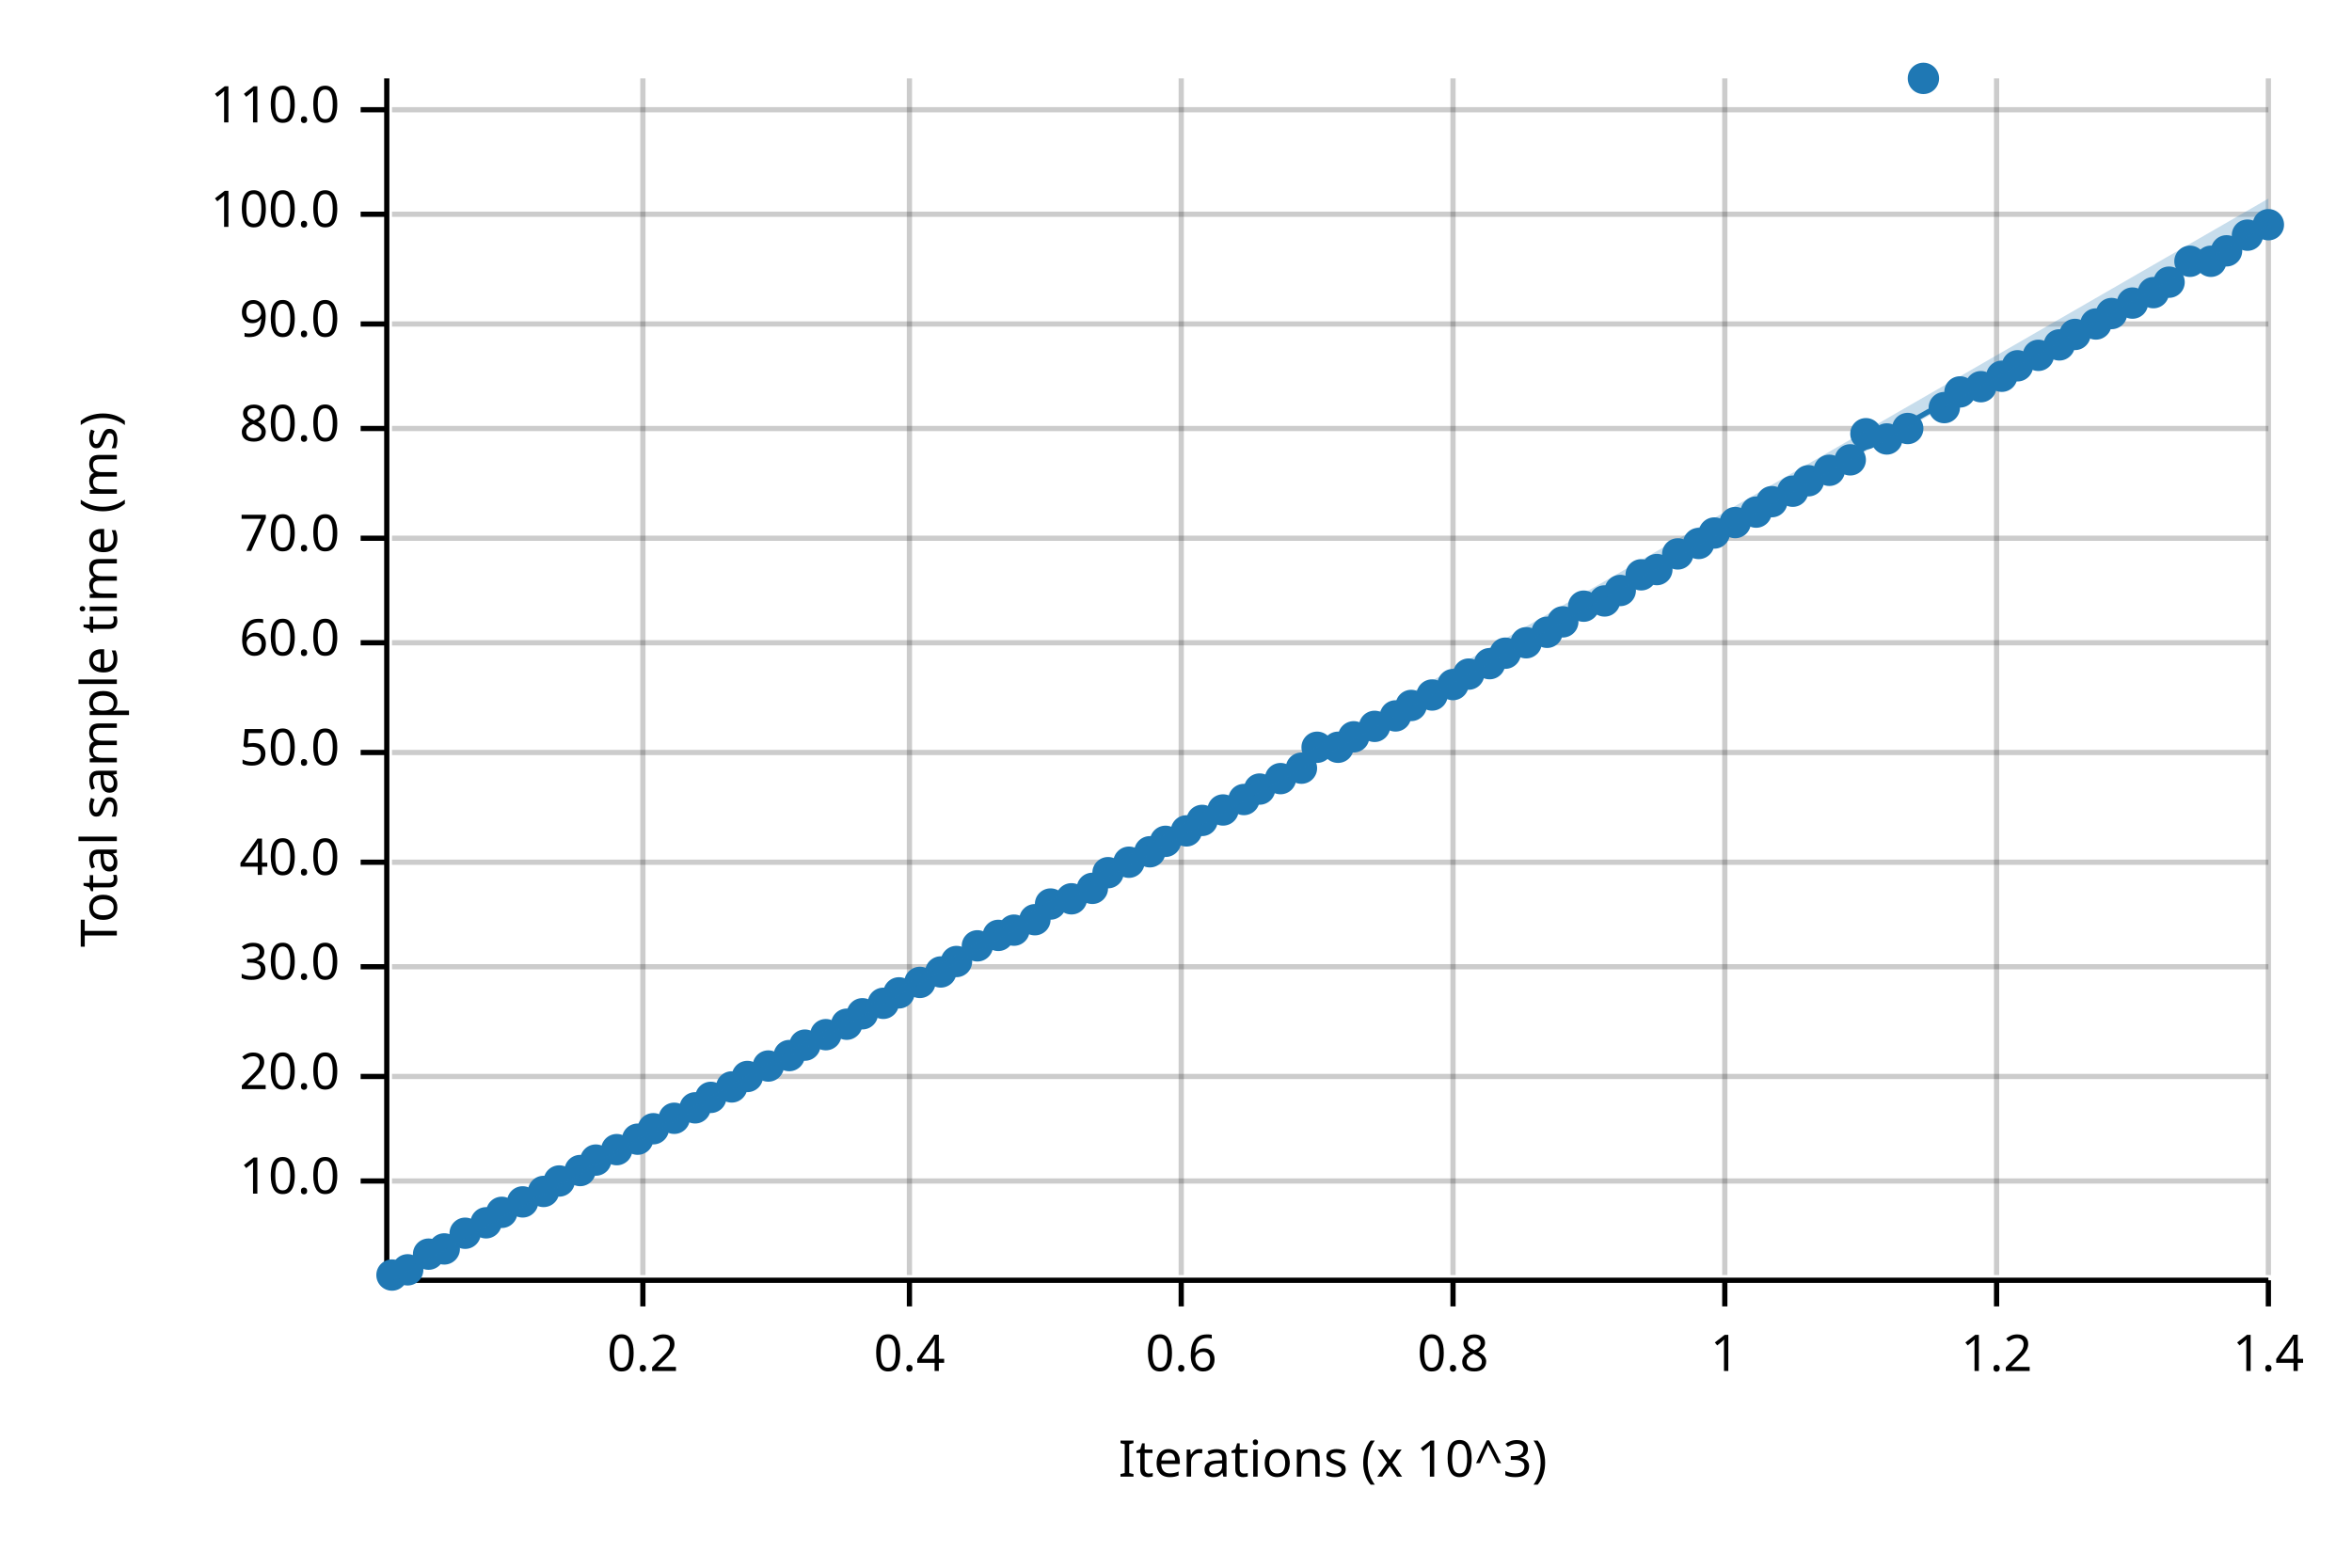
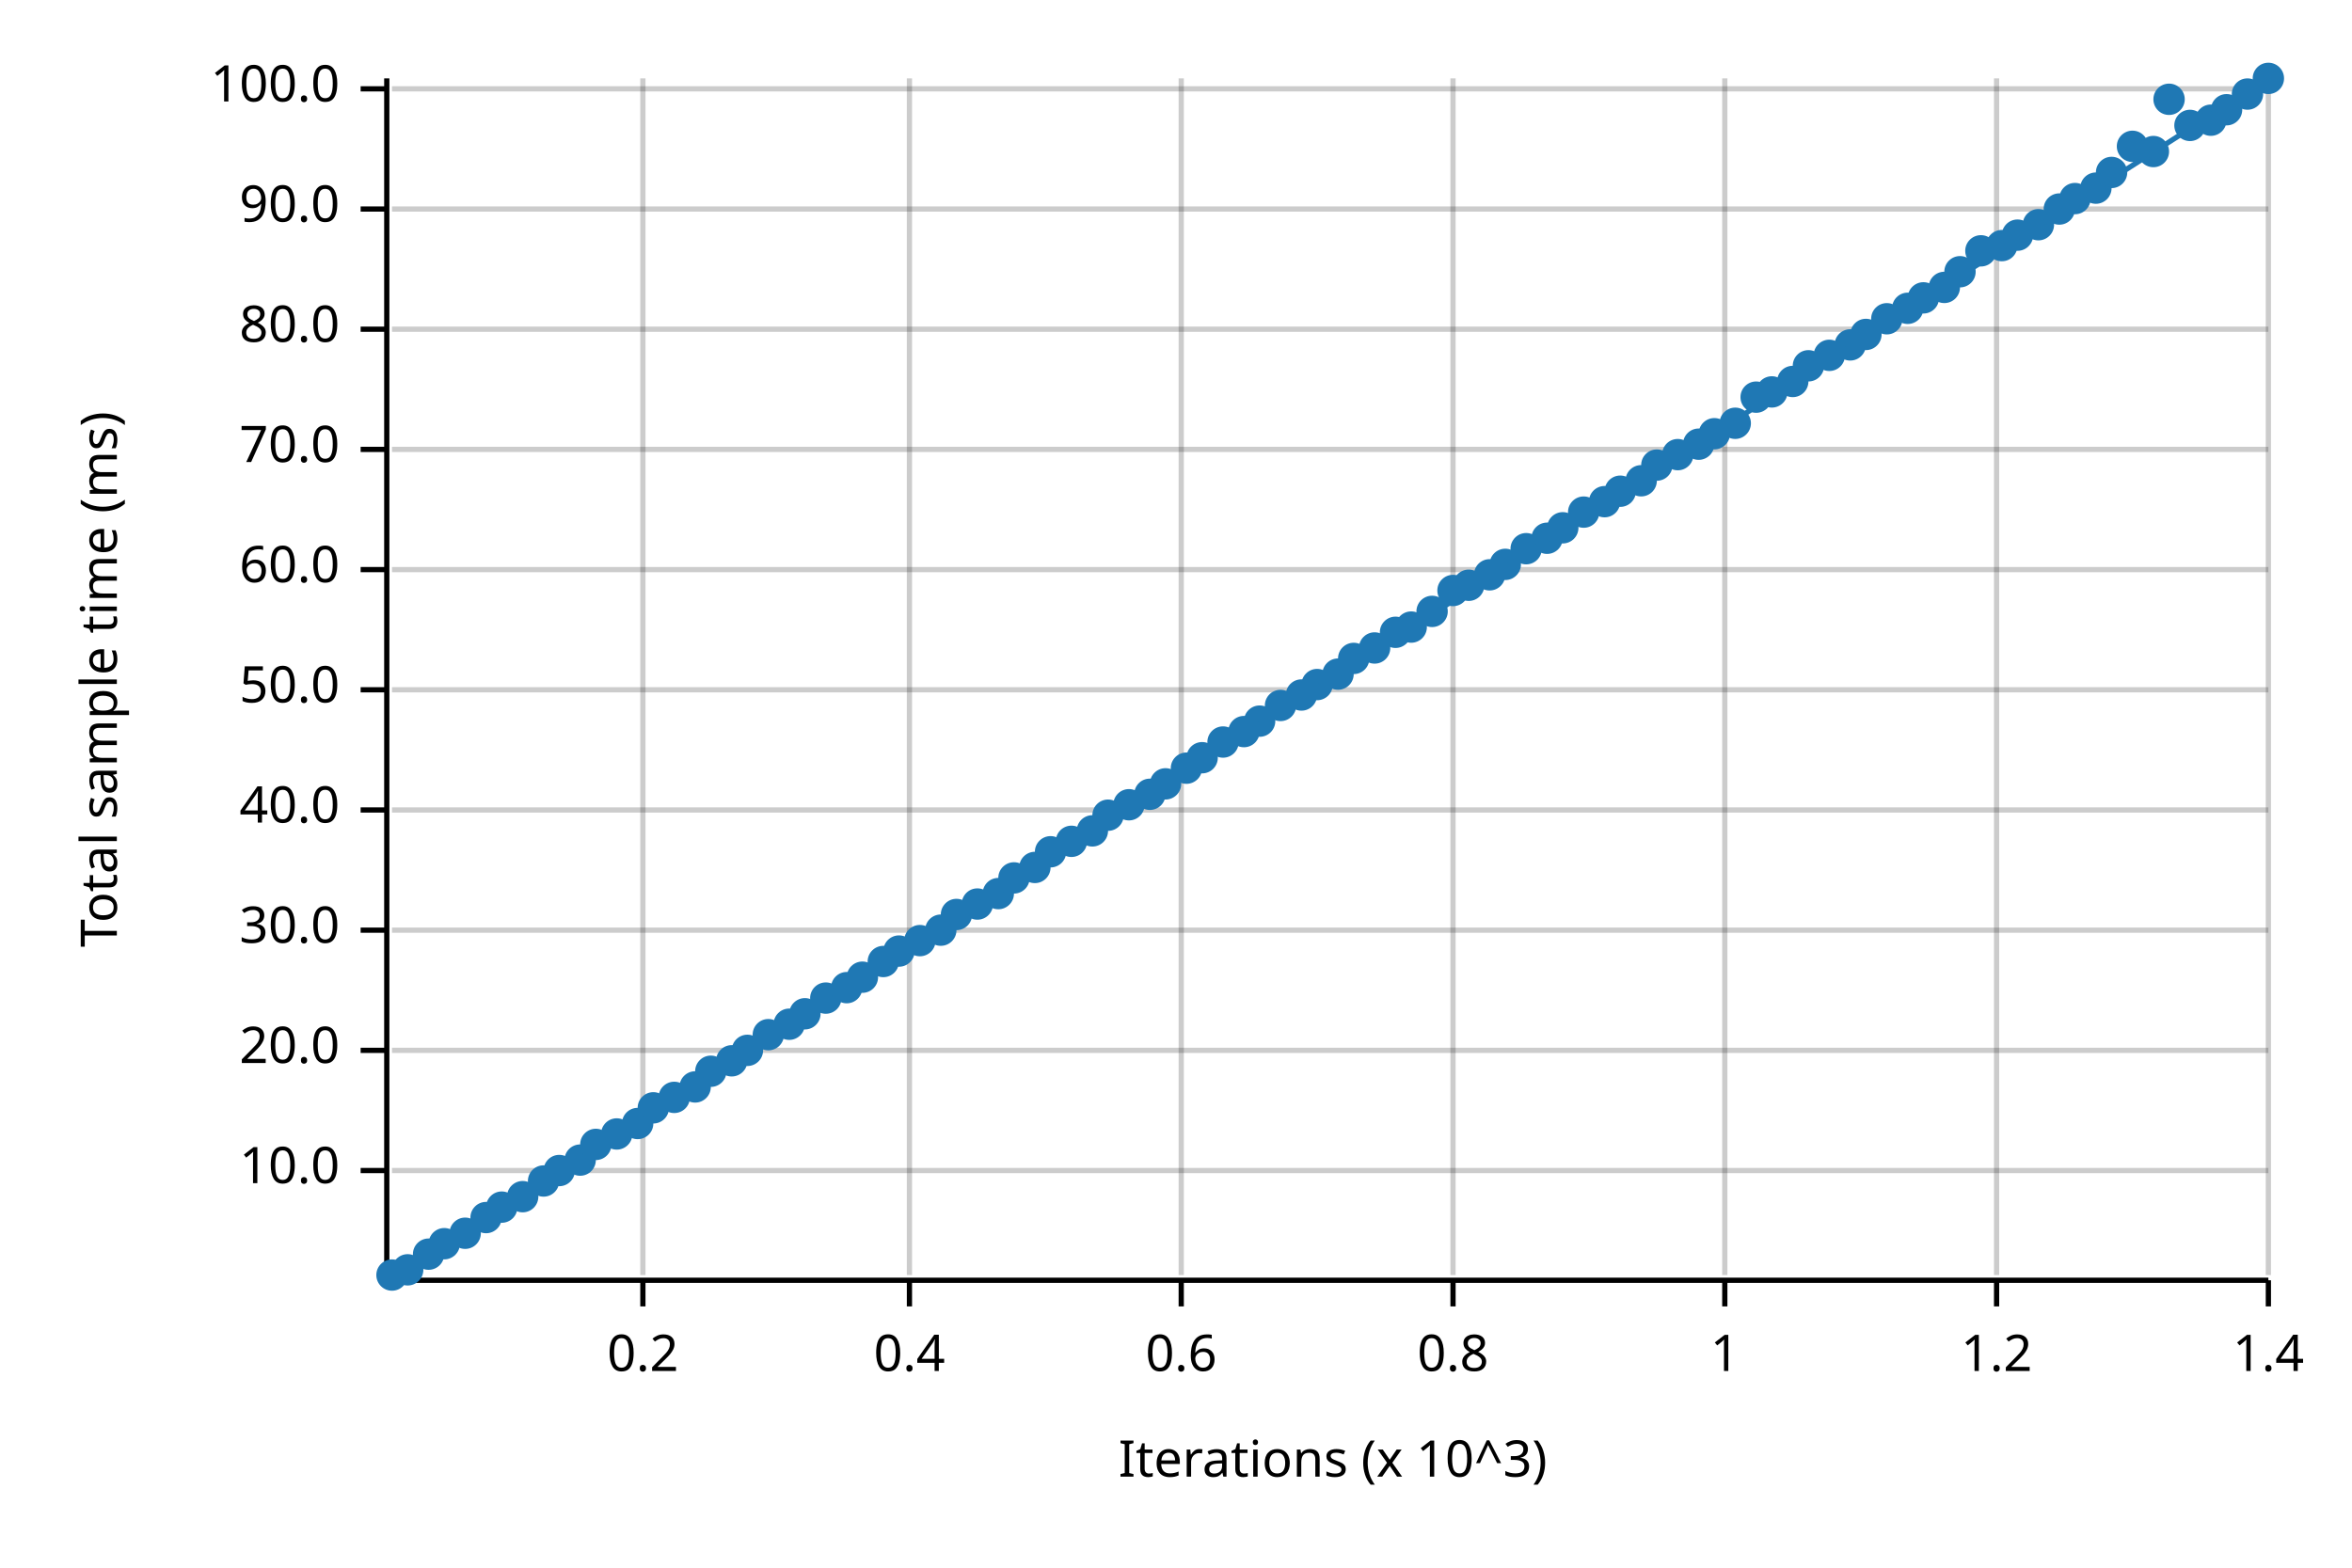
<svg xmlns="http://www.w3.org/2000/svg" width="450" height="300" viewBox="0 0 450 300">
  <text x="15" y="130" dy="0.76em" text-anchor="middle" font-family="sans-serif" font-size="9.677" opacity="1" fill="#000000" transform="rotate(270, 15, 130)">
Total sample time (ms)
</text>
  <text x="255" y="285" dy="-0.5ex" text-anchor="middle" font-family="sans-serif" font-size="9.677" opacity="1" fill="#000000">
Iterations (x 10^3)
</text>
  <line opacity="0.2" stroke="#000000" stroke-width="1" x1="123" y1="244" x2="123" y2="15" />
  <line opacity="0.2" stroke="#000000" stroke-width="1" x1="174" y1="244" x2="174" y2="15" />
  <line opacity="0.2" stroke="#000000" stroke-width="1" x1="226" y1="244" x2="226" y2="15" />
  <line opacity="0.2" stroke="#000000" stroke-width="1" x1="278" y1="244" x2="278" y2="15" />
  <line opacity="0.2" stroke="#000000" stroke-width="1" x1="330" y1="244" x2="330" y2="15" />
  <line opacity="0.2" stroke="#000000" stroke-width="1" x1="382" y1="244" x2="382" y2="15" />
  <line opacity="0.2" stroke="#000000" stroke-width="1" x1="434" y1="244" x2="434" y2="15" />
-   <line opacity="0.2" stroke="#000000" stroke-width="1" x1="75" y1="226" x2="434" y2="226" />
-   <line opacity="0.2" stroke="#000000" stroke-width="1" x1="75" y1="206" x2="434" y2="206" />
-   <line opacity="0.2" stroke="#000000" stroke-width="1" x1="75" y1="185" x2="434" y2="185" />
-   <line opacity="0.2" stroke="#000000" stroke-width="1" x1="75" y1="165" x2="434" y2="165" />
-   <line opacity="0.2" stroke="#000000" stroke-width="1" x1="75" y1="144" x2="434" y2="144" />
-   <line opacity="0.2" stroke="#000000" stroke-width="1" x1="75" y1="123" x2="434" y2="123" />
-   <line opacity="0.2" stroke="#000000" stroke-width="1" x1="75" y1="103" x2="434" y2="103" />
-   <line opacity="0.2" stroke="#000000" stroke-width="1" x1="75" y1="82" x2="434" y2="82" />
-   <line opacity="0.2" stroke="#000000" stroke-width="1" x1="75" y1="62" x2="434" y2="62" />
-   <line opacity="0.2" stroke="#000000" stroke-width="1" x1="75" y1="41" x2="434" y2="41" />
-   <line opacity="0.2" stroke="#000000" stroke-width="1" x1="75" y1="21" x2="434" y2="21" />
+   <line opacity="0.2" stroke="#000000" stroke-width="1" x1="75" y1="224" x2="434" y2="224" />
+   <line opacity="0.2" stroke="#000000" stroke-width="1" x1="75" y1="201" x2="434" y2="201" />
+   <line opacity="0.2" stroke="#000000" stroke-width="1" x1="75" y1="178" x2="434" y2="178" />
+   <line opacity="0.2" stroke="#000000" stroke-width="1" x1="75" y1="155" x2="434" y2="155" />
+   <line opacity="0.2" stroke="#000000" stroke-width="1" x1="75" y1="132" x2="434" y2="132" />
+   <line opacity="0.2" stroke="#000000" stroke-width="1" x1="75" y1="109" x2="434" y2="109" />
+   <line opacity="0.2" stroke="#000000" stroke-width="1" x1="75" y1="86" x2="434" y2="86" />
+   <line opacity="0.2" stroke="#000000" stroke-width="1" x1="75" y1="63" x2="434" y2="63" />
+   <line opacity="0.2" stroke="#000000" stroke-width="1" x1="75" y1="40" x2="434" y2="40" />
+   <line opacity="0.2" stroke="#000000" stroke-width="1" x1="75" y1="17" x2="434" y2="17" />
  <polyline fill="none" opacity="1" stroke="#000000" stroke-width="1" points="74,15 74,244 " />
-   <text x="65" y="226" dy="0.5ex" text-anchor="end" font-family="sans-serif" font-size="9.677" opacity="1" fill="#000000">
+   <text x="65" y="224" dy="0.5ex" text-anchor="end" font-family="sans-serif" font-size="9.677" opacity="1" fill="#000000">
10.0
</text>
-   <polyline fill="none" opacity="1" stroke="#000000" stroke-width="1" points="69,226 74,226 " />
-   <text x="65" y="206" dy="0.5ex" text-anchor="end" font-family="sans-serif" font-size="9.677" opacity="1" fill="#000000">
+   <polyline fill="none" opacity="1" stroke="#000000" stroke-width="1" points="69,224 74,224 " />
+   <text x="65" y="201" dy="0.5ex" text-anchor="end" font-family="sans-serif" font-size="9.677" opacity="1" fill="#000000">
20.0
</text>
-   <polyline fill="none" opacity="1" stroke="#000000" stroke-width="1" points="69,206 74,206 " />
-   <text x="65" y="185" dy="0.5ex" text-anchor="end" font-family="sans-serif" font-size="9.677" opacity="1" fill="#000000">
+   <polyline fill="none" opacity="1" stroke="#000000" stroke-width="1" points="69,201 74,201 " />
+   <text x="65" y="178" dy="0.5ex" text-anchor="end" font-family="sans-serif" font-size="9.677" opacity="1" fill="#000000">
30.0
</text>
-   <polyline fill="none" opacity="1" stroke="#000000" stroke-width="1" points="69,185 74,185 " />
-   <text x="65" y="165" dy="0.5ex" text-anchor="end" font-family="sans-serif" font-size="9.677" opacity="1" fill="#000000">
+   <polyline fill="none" opacity="1" stroke="#000000" stroke-width="1" points="69,178 74,178 " />
+   <text x="65" y="155" dy="0.5ex" text-anchor="end" font-family="sans-serif" font-size="9.677" opacity="1" fill="#000000">
40.0
</text>
-   <polyline fill="none" opacity="1" stroke="#000000" stroke-width="1" points="69,165 74,165 " />
-   <text x="65" y="144" dy="0.5ex" text-anchor="end" font-family="sans-serif" font-size="9.677" opacity="1" fill="#000000">
+   <polyline fill="none" opacity="1" stroke="#000000" stroke-width="1" points="69,155 74,155 " />
+   <text x="65" y="132" dy="0.5ex" text-anchor="end" font-family="sans-serif" font-size="9.677" opacity="1" fill="#000000">
50.0
</text>
-   <polyline fill="none" opacity="1" stroke="#000000" stroke-width="1" points="69,144 74,144 " />
-   <text x="65" y="123" dy="0.5ex" text-anchor="end" font-family="sans-serif" font-size="9.677" opacity="1" fill="#000000">
+   <polyline fill="none" opacity="1" stroke="#000000" stroke-width="1" points="69,132 74,132 " />
+   <text x="65" y="109" dy="0.5ex" text-anchor="end" font-family="sans-serif" font-size="9.677" opacity="1" fill="#000000">
60.0
</text>
-   <polyline fill="none" opacity="1" stroke="#000000" stroke-width="1" points="69,123 74,123 " />
-   <text x="65" y="103" dy="0.5ex" text-anchor="end" font-family="sans-serif" font-size="9.677" opacity="1" fill="#000000">
+   <polyline fill="none" opacity="1" stroke="#000000" stroke-width="1" points="69,109 74,109 " />
+   <text x="65" y="86" dy="0.5ex" text-anchor="end" font-family="sans-serif" font-size="9.677" opacity="1" fill="#000000">
70.0
</text>
-   <polyline fill="none" opacity="1" stroke="#000000" stroke-width="1" points="69,103 74,103 " />
-   <text x="65" y="82" dy="0.5ex" text-anchor="end" font-family="sans-serif" font-size="9.677" opacity="1" fill="#000000">
+   <polyline fill="none" opacity="1" stroke="#000000" stroke-width="1" points="69,86 74,86 " />
+   <text x="65" y="63" dy="0.5ex" text-anchor="end" font-family="sans-serif" font-size="9.677" opacity="1" fill="#000000">
80.0
</text>
-   <polyline fill="none" opacity="1" stroke="#000000" stroke-width="1" points="69,82 74,82 " />
-   <text x="65" y="62" dy="0.5ex" text-anchor="end" font-family="sans-serif" font-size="9.677" opacity="1" fill="#000000">
+   <polyline fill="none" opacity="1" stroke="#000000" stroke-width="1" points="69,63 74,63 " />
+   <text x="65" y="40" dy="0.5ex" text-anchor="end" font-family="sans-serif" font-size="9.677" opacity="1" fill="#000000">
90.0
</text>
-   <polyline fill="none" opacity="1" stroke="#000000" stroke-width="1" points="69,62 74,62 " />
-   <text x="65" y="41" dy="0.5ex" text-anchor="end" font-family="sans-serif" font-size="9.677" opacity="1" fill="#000000">
+   <polyline fill="none" opacity="1" stroke="#000000" stroke-width="1" points="69,40 74,40 " />
+   <text x="65" y="17" dy="0.5ex" text-anchor="end" font-family="sans-serif" font-size="9.677" opacity="1" fill="#000000">
100.0
</text>
-   <polyline fill="none" opacity="1" stroke="#000000" stroke-width="1" points="69,41 74,41 " />
-   <text x="65" y="21" dy="0.5ex" text-anchor="end" font-family="sans-serif" font-size="9.677" opacity="1" fill="#000000">
- 110.0
- </text>
-   <polyline fill="none" opacity="1" stroke="#000000" stroke-width="1" points="69,21 74,21 " />
+   <polyline fill="none" opacity="1" stroke="#000000" stroke-width="1" points="69,17 74,17 " />
  <polyline fill="none" opacity="1" stroke="#000000" stroke-width="1" points="75,245 434,245 " />
  <text x="123" y="255" dy="0.76em" text-anchor="middle" font-family="sans-serif" font-size="9.677" opacity="1" fill="#000000">
0.2
</text>
  <polyline fill="none" opacity="1" stroke="#000000" stroke-width="1" points="123,245 123,250 " />
  <text x="174" y="255" dy="0.76em" text-anchor="middle" font-family="sans-serif" font-size="9.677" opacity="1" fill="#000000">
0.4
</text>
  <polyline fill="none" opacity="1" stroke="#000000" stroke-width="1" points="174,245 174,250 " />
  <text x="226" y="255" dy="0.76em" text-anchor="middle" font-family="sans-serif" font-size="9.677" opacity="1" fill="#000000">
0.6
</text>
  <polyline fill="none" opacity="1" stroke="#000000" stroke-width="1" points="226,245 226,250 " />
  <text x="278" y="255" dy="0.76em" text-anchor="middle" font-family="sans-serif" font-size="9.677" opacity="1" fill="#000000">
0.8
</text>
  <polyline fill="none" opacity="1" stroke="#000000" stroke-width="1" points="278,245 278,250 " />
  <text x="330" y="255" dy="0.76em" text-anchor="middle" font-family="sans-serif" font-size="9.677" opacity="1" fill="#000000">
1
</text>
  <polyline fill="none" opacity="1" stroke="#000000" stroke-width="1" points="330,245 330,250 " />
  <text x="382" y="255" dy="0.76em" text-anchor="middle" font-family="sans-serif" font-size="9.677" opacity="1" fill="#000000">
1.2
</text>
  <polyline fill="none" opacity="1" stroke="#000000" stroke-width="1" points="382,245 382,250 " />
  <text x="434" y="255" dy="0.76em" text-anchor="middle" font-family="sans-serif" font-size="9.677" opacity="1" fill="#000000">
1.4
</text>
  <polyline fill="none" opacity="1" stroke="#000000" stroke-width="1" points="434,245 434,250 " />
  <circle cx="75" cy="244" r="3" opacity="1" fill="#1F78B4" stroke="none" stroke-width="1" />
  <circle cx="78" cy="243" r="3" opacity="1" fill="#1F78B4" stroke="none" stroke-width="1" />
  <circle cx="82" cy="240" r="3" opacity="1" fill="#1F78B4" stroke="none" stroke-width="1" />
-   <circle cx="85" cy="239" r="3" opacity="1" fill="#1F78B4" stroke="none" stroke-width="1" />
+   <circle cx="85" cy="238" r="3" opacity="1" fill="#1F78B4" stroke="none" stroke-width="1" />
  <circle cx="89" cy="236" r="3" opacity="1" fill="#1F78B4" stroke="none" stroke-width="1" />
-   <circle cx="93" cy="234" r="3" opacity="1" fill="#1F78B4" stroke="none" stroke-width="1" />
-   <circle cx="96" cy="232" r="3" opacity="1" fill="#1F78B4" stroke="none" stroke-width="1" />
-   <circle cx="100" cy="230" r="3" opacity="1" fill="#1F78B4" stroke="none" stroke-width="1" />
-   <circle cx="104" cy="228" r="3" opacity="1" fill="#1F78B4" stroke="none" stroke-width="1" />
-   <circle cx="107" cy="226" r="3" opacity="1" fill="#1F78B4" stroke="none" stroke-width="1" />
-   <circle cx="111" cy="224" r="3" opacity="1" fill="#1F78B4" stroke="none" stroke-width="1" />
-   <circle cx="114" cy="222" r="3" opacity="1" fill="#1F78B4" stroke="none" stroke-width="1" />
-   <circle cx="118" cy="220" r="3" opacity="1" fill="#1F78B4" stroke="none" stroke-width="1" />
-   <circle cx="122" cy="218" r="3" opacity="1" fill="#1F78B4" stroke="none" stroke-width="1" />
-   <circle cx="125" cy="216" r="3" opacity="1" fill="#1F78B4" stroke="none" stroke-width="1" />
-   <circle cx="129" cy="214" r="3" opacity="1" fill="#1F78B4" stroke="none" stroke-width="1" />
-   <circle cx="133" cy="212" r="3" opacity="1" fill="#1F78B4" stroke="none" stroke-width="1" />
-   <circle cx="136" cy="210" r="3" opacity="1" fill="#1F78B4" stroke="none" stroke-width="1" />
-   <circle cx="140" cy="208" r="3" opacity="1" fill="#1F78B4" stroke="none" stroke-width="1" />
-   <circle cx="143" cy="206" r="3" opacity="1" fill="#1F78B4" stroke="none" stroke-width="1" />
-   <circle cx="147" cy="204" r="3" opacity="1" fill="#1F78B4" stroke="none" stroke-width="1" />
-   <circle cx="151" cy="202" r="3" opacity="1" fill="#1F78B4" stroke="none" stroke-width="1" />
-   <circle cx="154" cy="200" r="3" opacity="1" fill="#1F78B4" stroke="none" stroke-width="1" />
-   <circle cx="158" cy="198" r="3" opacity="1" fill="#1F78B4" stroke="none" stroke-width="1" />
-   <circle cx="162" cy="196" r="3" opacity="1" fill="#1F78B4" stroke="none" stroke-width="1" />
-   <circle cx="165" cy="194" r="3" opacity="1" fill="#1F78B4" stroke="none" stroke-width="1" />
-   <circle cx="169" cy="192" r="3" opacity="1" fill="#1F78B4" stroke="none" stroke-width="1" />
-   <circle cx="172" cy="190" r="3" opacity="1" fill="#1F78B4" stroke="none" stroke-width="1" />
-   <circle cx="176" cy="188" r="3" opacity="1" fill="#1F78B4" stroke="none" stroke-width="1" />
-   <circle cx="180" cy="186" r="3" opacity="1" fill="#1F78B4" stroke="none" stroke-width="1" />
-   <circle cx="183" cy="184" r="3" opacity="1" fill="#1F78B4" stroke="none" stroke-width="1" />
-   <circle cx="187" cy="181" r="3" opacity="1" fill="#1F78B4" stroke="none" stroke-width="1" />
-   <circle cx="191" cy="179" r="3" opacity="1" fill="#1F78B4" stroke="none" stroke-width="1" />
-   <circle cx="194" cy="178" r="3" opacity="1" fill="#1F78B4" stroke="none" stroke-width="1" />
-   <circle cx="198" cy="176" r="3" opacity="1" fill="#1F78B4" stroke="none" stroke-width="1" />
-   <circle cx="201" cy="173" r="3" opacity="1" fill="#1F78B4" stroke="none" stroke-width="1" />
-   <circle cx="205" cy="172" r="3" opacity="1" fill="#1F78B4" stroke="none" stroke-width="1" />
-   <circle cx="209" cy="170" r="3" opacity="1" fill="#1F78B4" stroke="none" stroke-width="1" />
-   <circle cx="212" cy="167" r="3" opacity="1" fill="#1F78B4" stroke="none" stroke-width="1" />
-   <circle cx="216" cy="165" r="3" opacity="1" fill="#1F78B4" stroke="none" stroke-width="1" />
-   <circle cx="220" cy="163" r="3" opacity="1" fill="#1F78B4" stroke="none" stroke-width="1" />
-   <circle cx="223" cy="161" r="3" opacity="1" fill="#1F78B4" stroke="none" stroke-width="1" />
-   <circle cx="227" cy="159" r="3" opacity="1" fill="#1F78B4" stroke="none" stroke-width="1" />
-   <circle cx="230" cy="157" r="3" opacity="1" fill="#1F78B4" stroke="none" stroke-width="1" />
-   <circle cx="234" cy="155" r="3" opacity="1" fill="#1F78B4" stroke="none" stroke-width="1" />
-   <circle cx="238" cy="153" r="3" opacity="1" fill="#1F78B4" stroke="none" stroke-width="1" />
-   <circle cx="241" cy="151" r="3" opacity="1" fill="#1F78B4" stroke="none" stroke-width="1" />
-   <circle cx="245" cy="149" r="3" opacity="1" fill="#1F78B4" stroke="none" stroke-width="1" />
-   <circle cx="249" cy="147" r="3" opacity="1" fill="#1F78B4" stroke="none" stroke-width="1" />
-   <circle cx="252" cy="143" r="3" opacity="1" fill="#1F78B4" stroke="none" stroke-width="1" />
-   <circle cx="256" cy="143" r="3" opacity="1" fill="#1F78B4" stroke="none" stroke-width="1" />
-   <circle cx="259" cy="141" r="3" opacity="1" fill="#1F78B4" stroke="none" stroke-width="1" />
-   <circle cx="263" cy="139" r="3" opacity="1" fill="#1F78B4" stroke="none" stroke-width="1" />
-   <circle cx="267" cy="137" r="3" opacity="1" fill="#1F78B4" stroke="none" stroke-width="1" />
-   <circle cx="270" cy="135" r="3" opacity="1" fill="#1F78B4" stroke="none" stroke-width="1" />
-   <circle cx="274" cy="133" r="3" opacity="1" fill="#1F78B4" stroke="none" stroke-width="1" />
-   <circle cx="278" cy="131" r="3" opacity="1" fill="#1F78B4" stroke="none" stroke-width="1" />
-   <circle cx="281" cy="129" r="3" opacity="1" fill="#1F78B4" stroke="none" stroke-width="1" />
-   <circle cx="285" cy="127" r="3" opacity="1" fill="#1F78B4" stroke="none" stroke-width="1" />
-   <circle cx="288" cy="125" r="3" opacity="1" fill="#1F78B4" stroke="none" stroke-width="1" />
-   <circle cx="292" cy="123" r="3" opacity="1" fill="#1F78B4" stroke="none" stroke-width="1" />
-   <circle cx="296" cy="121" r="3" opacity="1" fill="#1F78B4" stroke="none" stroke-width="1" />
-   <circle cx="299" cy="119" r="3" opacity="1" fill="#1F78B4" stroke="none" stroke-width="1" />
-   <circle cx="303" cy="116" r="3" opacity="1" fill="#1F78B4" stroke="none" stroke-width="1" />
-   <circle cx="307" cy="115" r="3" opacity="1" fill="#1F78B4" stroke="none" stroke-width="1" />
-   <circle cx="310" cy="113" r="3" opacity="1" fill="#1F78B4" stroke="none" stroke-width="1" />
-   <circle cx="314" cy="110" r="3" opacity="1" fill="#1F78B4" stroke="none" stroke-width="1" />
-   <circle cx="317" cy="109" r="3" opacity="1" fill="#1F78B4" stroke="none" stroke-width="1" />
-   <circle cx="321" cy="106" r="3" opacity="1" fill="#1F78B4" stroke="none" stroke-width="1" />
-   <circle cx="325" cy="104" r="3" opacity="1" fill="#1F78B4" stroke="none" stroke-width="1" />
-   <circle cx="328" cy="102" r="3" opacity="1" fill="#1F78B4" stroke="none" stroke-width="1" />
-   <circle cx="332" cy="100" r="3" opacity="1" fill="#1F78B4" stroke="none" stroke-width="1" />
-   <circle cx="336" cy="98" r="3" opacity="1" fill="#1F78B4" stroke="none" stroke-width="1" />
-   <circle cx="339" cy="96" r="3" opacity="1" fill="#1F78B4" stroke="none" stroke-width="1" />
-   <circle cx="343" cy="94" r="3" opacity="1" fill="#1F78B4" stroke="none" stroke-width="1" />
-   <circle cx="346" cy="92" r="3" opacity="1" fill="#1F78B4" stroke="none" stroke-width="1" />
-   <circle cx="350" cy="90" r="3" opacity="1" fill="#1F78B4" stroke="none" stroke-width="1" />
-   <circle cx="354" cy="88" r="3" opacity="1" fill="#1F78B4" stroke="none" stroke-width="1" />
-   <circle cx="357" cy="83" r="3" opacity="1" fill="#1F78B4" stroke="none" stroke-width="1" />
-   <circle cx="361" cy="84" r="3" opacity="1" fill="#1F78B4" stroke="none" stroke-width="1" />
-   <circle cx="365" cy="82" r="3" opacity="1" fill="#1F78B4" stroke="none" stroke-width="1" />
-   <circle cx="368" cy="15" r="3" opacity="1" fill="#1F78B4" stroke="none" stroke-width="1" />
-   <circle cx="372" cy="78" r="3" opacity="1" fill="#1F78B4" stroke="none" stroke-width="1" />
-   <circle cx="375" cy="75" r="3" opacity="1" fill="#1F78B4" stroke="none" stroke-width="1" />
-   <circle cx="379" cy="74" r="3" opacity="1" fill="#1F78B4" stroke="none" stroke-width="1" />
-   <circle cx="383" cy="72" r="3" opacity="1" fill="#1F78B4" stroke="none" stroke-width="1" />
-   <circle cx="386" cy="70" r="3" opacity="1" fill="#1F78B4" stroke="none" stroke-width="1" />
-   <circle cx="390" cy="68" r="3" opacity="1" fill="#1F78B4" stroke="none" stroke-width="1" />
-   <circle cx="394" cy="66" r="3" opacity="1" fill="#1F78B4" stroke="none" stroke-width="1" />
-   <circle cx="397" cy="64" r="3" opacity="1" fill="#1F78B4" stroke="none" stroke-width="1" />
-   <circle cx="401" cy="62" r="3" opacity="1" fill="#1F78B4" stroke="none" stroke-width="1" />
-   <circle cx="404" cy="60" r="3" opacity="1" fill="#1F78B4" stroke="none" stroke-width="1" />
-   <circle cx="408" cy="58" r="3" opacity="1" fill="#1F78B4" stroke="none" stroke-width="1" />
-   <circle cx="412" cy="56" r="3" opacity="1" fill="#1F78B4" stroke="none" stroke-width="1" />
-   <circle cx="415" cy="54" r="3" opacity="1" fill="#1F78B4" stroke="none" stroke-width="1" />
-   <circle cx="419" cy="50" r="3" opacity="1" fill="#1F78B4" stroke="none" stroke-width="1" />
-   <circle cx="423" cy="50" r="3" opacity="1" fill="#1F78B4" stroke="none" stroke-width="1" />
-   <circle cx="426" cy="48" r="3" opacity="1" fill="#1F78B4" stroke="none" stroke-width="1" />
-   <circle cx="430" cy="45" r="3" opacity="1" fill="#1F78B4" stroke="none" stroke-width="1" />
-   <circle cx="434" cy="43" r="3" opacity="1" fill="#1F78B4" stroke="none" stroke-width="1" />
-   <polyline fill="none" opacity="1" stroke="#1F78B4" stroke-width="1" points="75,245 434,42 " />
-   <polygon opacity="0.25" fill="#1F78B4" points="75,245 434,43 434,38 " />
+   <circle cx="93" cy="233" r="3" opacity="1" fill="#1F78B4" stroke="none" stroke-width="1" />
+   <circle cx="96" cy="231" r="3" opacity="1" fill="#1F78B4" stroke="none" stroke-width="1" />
+   <circle cx="100" cy="229" r="3" opacity="1" fill="#1F78B4" stroke="none" stroke-width="1" />
+   <circle cx="104" cy="226" r="3" opacity="1" fill="#1F78B4" stroke="none" stroke-width="1" />
+   <circle cx="107" cy="224" r="3" opacity="1" fill="#1F78B4" stroke="none" stroke-width="1" />
+   <circle cx="111" cy="222" r="3" opacity="1" fill="#1F78B4" stroke="none" stroke-width="1" />
+   <circle cx="114" cy="219" r="3" opacity="1" fill="#1F78B4" stroke="none" stroke-width="1" />
+   <circle cx="118" cy="217" r="3" opacity="1" fill="#1F78B4" stroke="none" stroke-width="1" />
+   <circle cx="122" cy="215" r="3" opacity="1" fill="#1F78B4" stroke="none" stroke-width="1" />
+   <circle cx="125" cy="212" r="3" opacity="1" fill="#1F78B4" stroke="none" stroke-width="1" />
+   <circle cx="129" cy="210" r="3" opacity="1" fill="#1F78B4" stroke="none" stroke-width="1" />
+   <circle cx="133" cy="208" r="3" opacity="1" fill="#1F78B4" stroke="none" stroke-width="1" />
+   <circle cx="136" cy="205" r="3" opacity="1" fill="#1F78B4" stroke="none" stroke-width="1" />
+   <circle cx="140" cy="203" r="3" opacity="1" fill="#1F78B4" stroke="none" stroke-width="1" />
+   <circle cx="143" cy="201" r="3" opacity="1" fill="#1F78B4" stroke="none" stroke-width="1" />
+   <circle cx="147" cy="198" r="3" opacity="1" fill="#1F78B4" stroke="none" stroke-width="1" />
+   <circle cx="151" cy="196" r="3" opacity="1" fill="#1F78B4" stroke="none" stroke-width="1" />
+   <circle cx="154" cy="194" r="3" opacity="1" fill="#1F78B4" stroke="none" stroke-width="1" />
+   <circle cx="158" cy="191" r="3" opacity="1" fill="#1F78B4" stroke="none" stroke-width="1" />
+   <circle cx="162" cy="189" r="3" opacity="1" fill="#1F78B4" stroke="none" stroke-width="1" />
+   <circle cx="165" cy="187" r="3" opacity="1" fill="#1F78B4" stroke="none" stroke-width="1" />
+   <circle cx="169" cy="184" r="3" opacity="1" fill="#1F78B4" stroke="none" stroke-width="1" />
+   <circle cx="172" cy="182" r="3" opacity="1" fill="#1F78B4" stroke="none" stroke-width="1" />
+   <circle cx="176" cy="180" r="3" opacity="1" fill="#1F78B4" stroke="none" stroke-width="1" />
+   <circle cx="180" cy="178" r="3" opacity="1" fill="#1F78B4" stroke="none" stroke-width="1" />
+   <circle cx="183" cy="175" r="3" opacity="1" fill="#1F78B4" stroke="none" stroke-width="1" />
+   <circle cx="187" cy="173" r="3" opacity="1" fill="#1F78B4" stroke="none" stroke-width="1" />
+   <circle cx="191" cy="171" r="3" opacity="1" fill="#1F78B4" stroke="none" stroke-width="1" />
+   <circle cx="194" cy="168" r="3" opacity="1" fill="#1F78B4" stroke="none" stroke-width="1" />
+   <circle cx="198" cy="166" r="3" opacity="1" fill="#1F78B4" stroke="none" stroke-width="1" />
+   <circle cx="201" cy="163" r="3" opacity="1" fill="#1F78B4" stroke="none" stroke-width="1" />
+   <circle cx="205" cy="161" r="3" opacity="1" fill="#1F78B4" stroke="none" stroke-width="1" />
+   <circle cx="209" cy="159" r="3" opacity="1" fill="#1F78B4" stroke="none" stroke-width="1" />
+   <circle cx="212" cy="156" r="3" opacity="1" fill="#1F78B4" stroke="none" stroke-width="1" />
+   <circle cx="216" cy="154" r="3" opacity="1" fill="#1F78B4" stroke="none" stroke-width="1" />
+   <circle cx="220" cy="152" r="3" opacity="1" fill="#1F78B4" stroke="none" stroke-width="1" />
+   <circle cx="223" cy="150" r="3" opacity="1" fill="#1F78B4" stroke="none" stroke-width="1" />
+   <circle cx="227" cy="147" r="3" opacity="1" fill="#1F78B4" stroke="none" stroke-width="1" />
+   <circle cx="230" cy="145" r="3" opacity="1" fill="#1F78B4" stroke="none" stroke-width="1" />
+   <circle cx="234" cy="142" r="3" opacity="1" fill="#1F78B4" stroke="none" stroke-width="1" />
+   <circle cx="238" cy="140" r="3" opacity="1" fill="#1F78B4" stroke="none" stroke-width="1" />
+   <circle cx="241" cy="138" r="3" opacity="1" fill="#1F78B4" stroke="none" stroke-width="1" />
+   <circle cx="245" cy="135" r="3" opacity="1" fill="#1F78B4" stroke="none" stroke-width="1" />
+   <circle cx="249" cy="133" r="3" opacity="1" fill="#1F78B4" stroke="none" stroke-width="1" />
+   <circle cx="252" cy="131" r="3" opacity="1" fill="#1F78B4" stroke="none" stroke-width="1" />
+   <circle cx="256" cy="129" r="3" opacity="1" fill="#1F78B4" stroke="none" stroke-width="1" />
+   <circle cx="259" cy="126" r="3" opacity="1" fill="#1F78B4" stroke="none" stroke-width="1" />
+   <circle cx="263" cy="124" r="3" opacity="1" fill="#1F78B4" stroke="none" stroke-width="1" />
+   <circle cx="267" cy="121" r="3" opacity="1" fill="#1F78B4" stroke="none" stroke-width="1" />
+   <circle cx="270" cy="120" r="3" opacity="1" fill="#1F78B4" stroke="none" stroke-width="1" />
+   <circle cx="274" cy="117" r="3" opacity="1" fill="#1F78B4" stroke="none" stroke-width="1" />
+   <circle cx="278" cy="113" r="3" opacity="1" fill="#1F78B4" stroke="none" stroke-width="1" />
+   <circle cx="281" cy="112" r="3" opacity="1" fill="#1F78B4" stroke="none" stroke-width="1" />
+   <circle cx="285" cy="110" r="3" opacity="1" fill="#1F78B4" stroke="none" stroke-width="1" />
+   <circle cx="288" cy="108" r="3" opacity="1" fill="#1F78B4" stroke="none" stroke-width="1" />
+   <circle cx="292" cy="105" r="3" opacity="1" fill="#1F78B4" stroke="none" stroke-width="1" />
+   <circle cx="296" cy="103" r="3" opacity="1" fill="#1F78B4" stroke="none" stroke-width="1" />
+   <circle cx="299" cy="101" r="3" opacity="1" fill="#1F78B4" stroke="none" stroke-width="1" />
+   <circle cx="303" cy="98" r="3" opacity="1" fill="#1F78B4" stroke="none" stroke-width="1" />
+   <circle cx="307" cy="96" r="3" opacity="1" fill="#1F78B4" stroke="none" stroke-width="1" />
+   <circle cx="310" cy="94" r="3" opacity="1" fill="#1F78B4" stroke="none" stroke-width="1" />
+   <circle cx="314" cy="92" r="3" opacity="1" fill="#1F78B4" stroke="none" stroke-width="1" />
+   <circle cx="317" cy="89" r="3" opacity="1" fill="#1F78B4" stroke="none" stroke-width="1" />
+   <circle cx="321" cy="87" r="3" opacity="1" fill="#1F78B4" stroke="none" stroke-width="1" />
+   <circle cx="325" cy="85" r="3" opacity="1" fill="#1F78B4" stroke="none" stroke-width="1" />
+   <circle cx="328" cy="83" r="3" opacity="1" fill="#1F78B4" stroke="none" stroke-width="1" />
+   <circle cx="332" cy="81" r="3" opacity="1" fill="#1F78B4" stroke="none" stroke-width="1" />
+   <circle cx="336" cy="76" r="3" opacity="1" fill="#1F78B4" stroke="none" stroke-width="1" />
+   <circle cx="339" cy="75" r="3" opacity="1" fill="#1F78B4" stroke="none" stroke-width="1" />
+   <circle cx="343" cy="73" r="3" opacity="1" fill="#1F78B4" stroke="none" stroke-width="1" />
+   <circle cx="346" cy="70" r="3" opacity="1" fill="#1F78B4" stroke="none" stroke-width="1" />
+   <circle cx="350" cy="68" r="3" opacity="1" fill="#1F78B4" stroke="none" stroke-width="1" />
+   <circle cx="354" cy="66" r="3" opacity="1" fill="#1F78B4" stroke="none" stroke-width="1" />
+   <circle cx="357" cy="64" r="3" opacity="1" fill="#1F78B4" stroke="none" stroke-width="1" />
+   <circle cx="361" cy="61" r="3" opacity="1" fill="#1F78B4" stroke="none" stroke-width="1" />
+   <circle cx="365" cy="59" r="3" opacity="1" fill="#1F78B4" stroke="none" stroke-width="1" />
+   <circle cx="368" cy="57" r="3" opacity="1" fill="#1F78B4" stroke="none" stroke-width="1" />
+   <circle cx="372" cy="55" r="3" opacity="1" fill="#1F78B4" stroke="none" stroke-width="1" />
+   <circle cx="375" cy="52" r="3" opacity="1" fill="#1F78B4" stroke="none" stroke-width="1" />
+   <circle cx="379" cy="48" r="3" opacity="1" fill="#1F78B4" stroke="none" stroke-width="1" />
+   <circle cx="383" cy="47" r="3" opacity="1" fill="#1F78B4" stroke="none" stroke-width="1" />
+   <circle cx="386" cy="45" r="3" opacity="1" fill="#1F78B4" stroke="none" stroke-width="1" />
+   <circle cx="390" cy="43" r="3" opacity="1" fill="#1F78B4" stroke="none" stroke-width="1" />
+   <circle cx="394" cy="40" r="3" opacity="1" fill="#1F78B4" stroke="none" stroke-width="1" />
+   <circle cx="397" cy="38" r="3" opacity="1" fill="#1F78B4" stroke="none" stroke-width="1" />
+   <circle cx="401" cy="36" r="3" opacity="1" fill="#1F78B4" stroke="none" stroke-width="1" />
+   <circle cx="404" cy="33" r="3" opacity="1" fill="#1F78B4" stroke="none" stroke-width="1" />
+   <circle cx="408" cy="28" r="3" opacity="1" fill="#1F78B4" stroke="none" stroke-width="1" />
+   <circle cx="412" cy="29" r="3" opacity="1" fill="#1F78B4" stroke="none" stroke-width="1" />
+   <circle cx="415" cy="19" r="3" opacity="1" fill="#1F78B4" stroke="none" stroke-width="1" />
+   <circle cx="419" cy="24" r="3" opacity="1" fill="#1F78B4" stroke="none" stroke-width="1" />
+   <circle cx="423" cy="23" r="3" opacity="1" fill="#1F78B4" stroke="none" stroke-width="1" />
+   <circle cx="426" cy="21" r="3" opacity="1" fill="#1F78B4" stroke="none" stroke-width="1" />
+   <circle cx="430" cy="18" r="3" opacity="1" fill="#1F78B4" stroke="none" stroke-width="1" />
+   <circle cx="434" cy="15" r="3" opacity="1" fill="#1F78B4" stroke="none" stroke-width="1" />
+   <polyline fill="none" opacity="1" stroke="#1F78B4" stroke-width="1" points="75,245 434,15 " />
+   <polygon opacity="0.25" fill="#1F78B4" points="75,245 434,15 434,15 " />
</svg>
